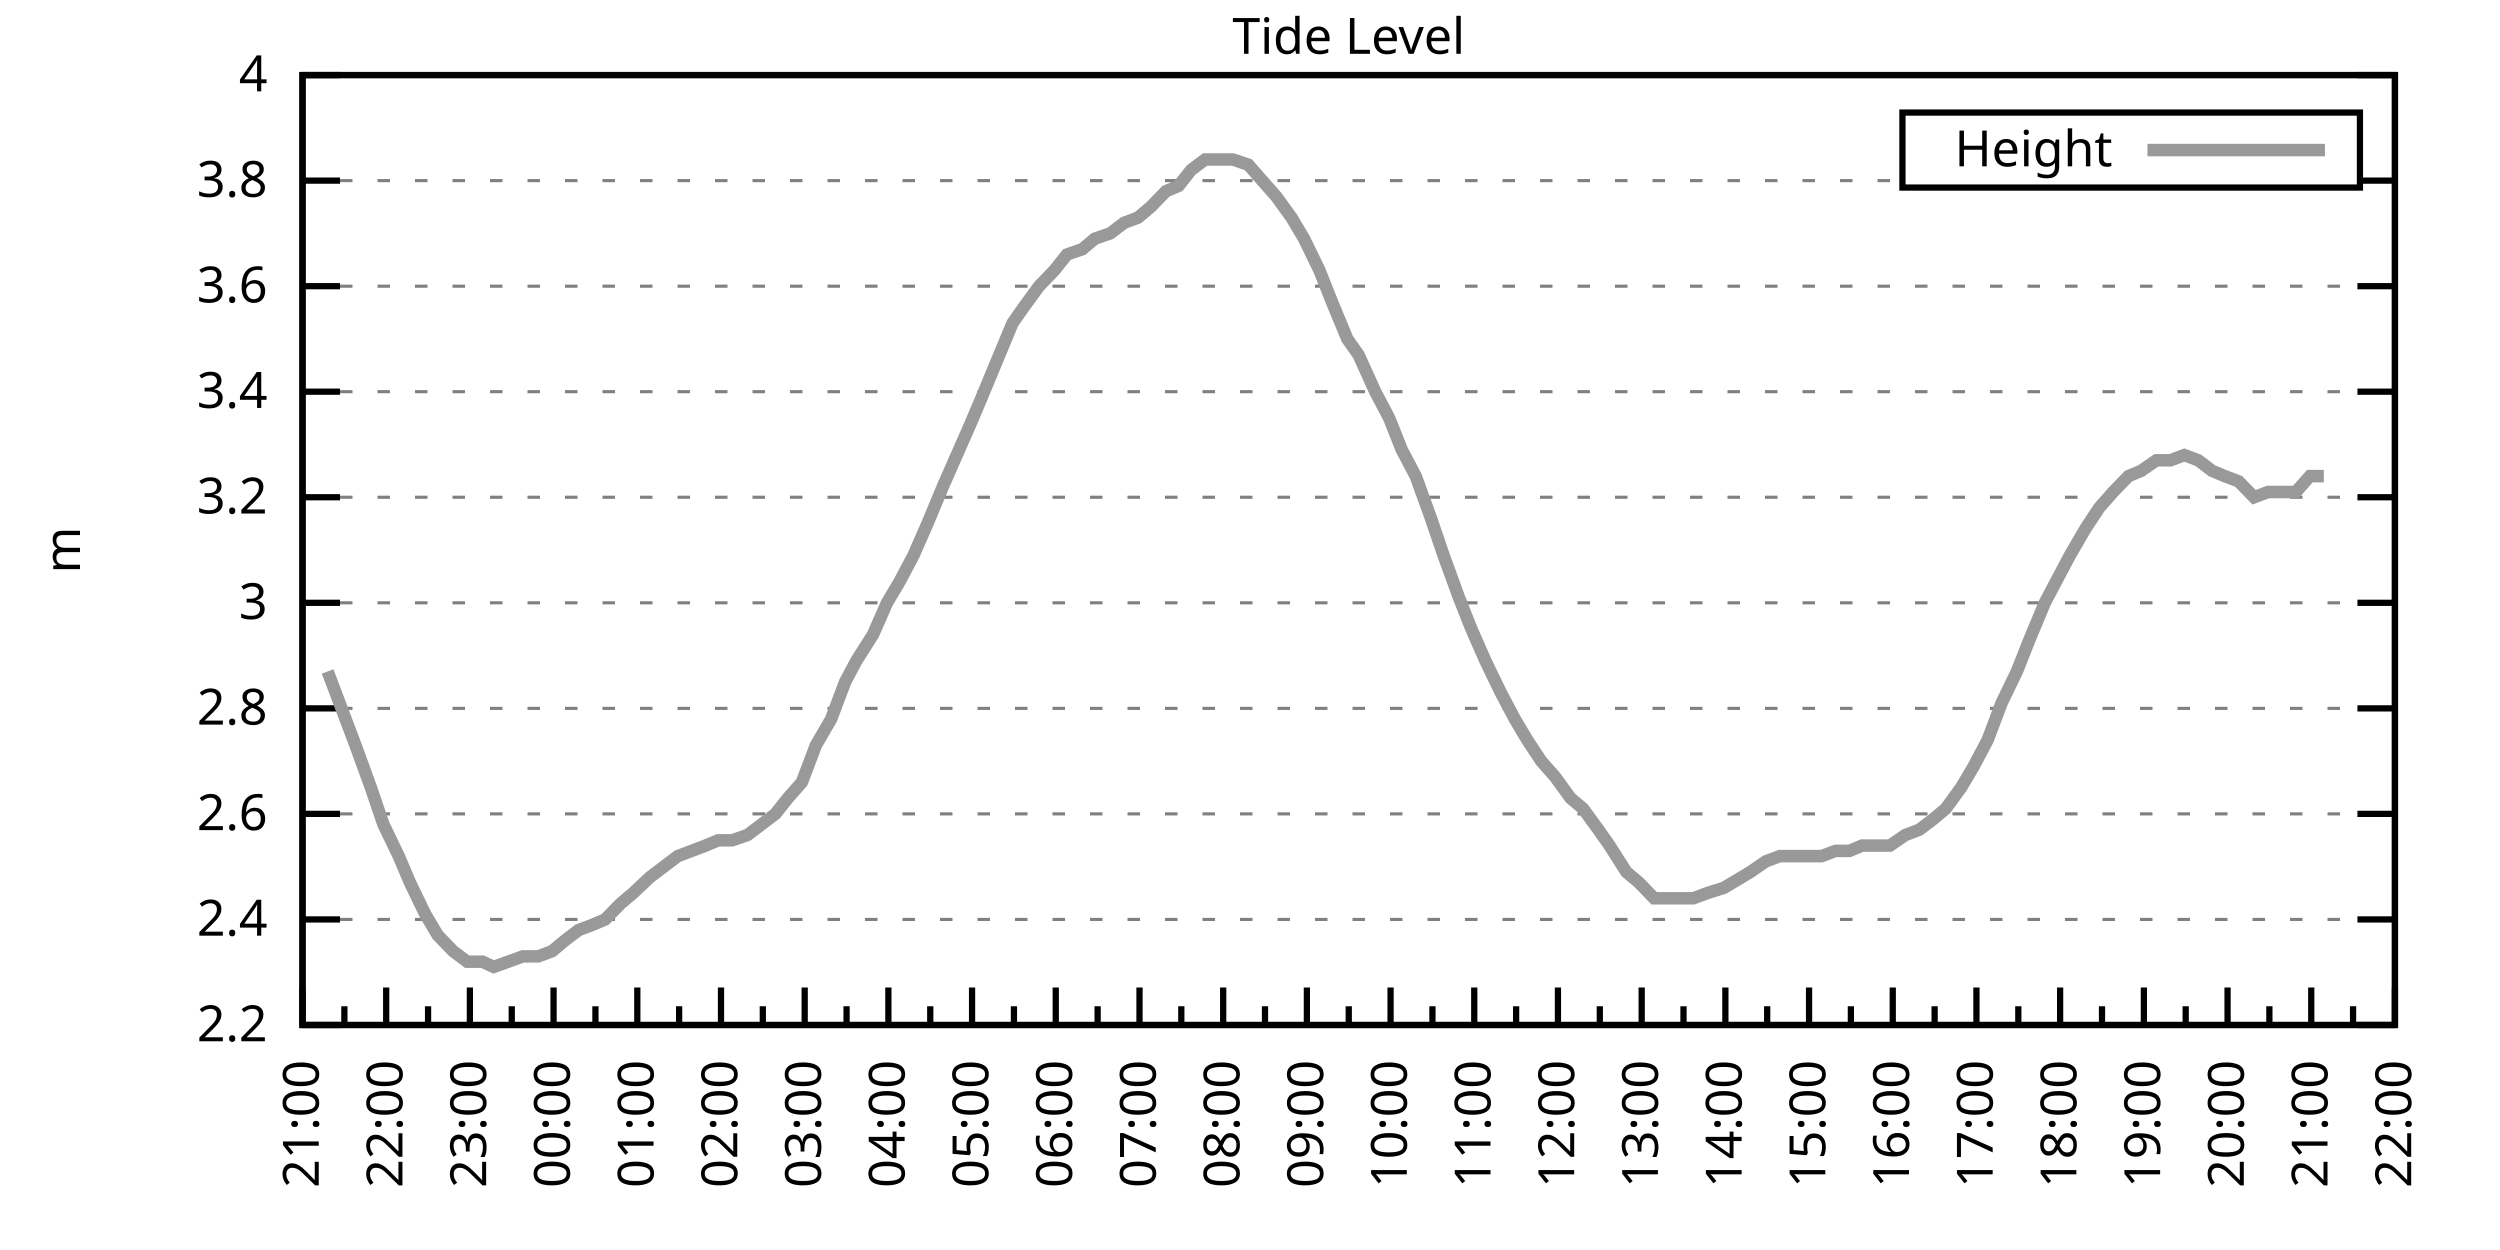
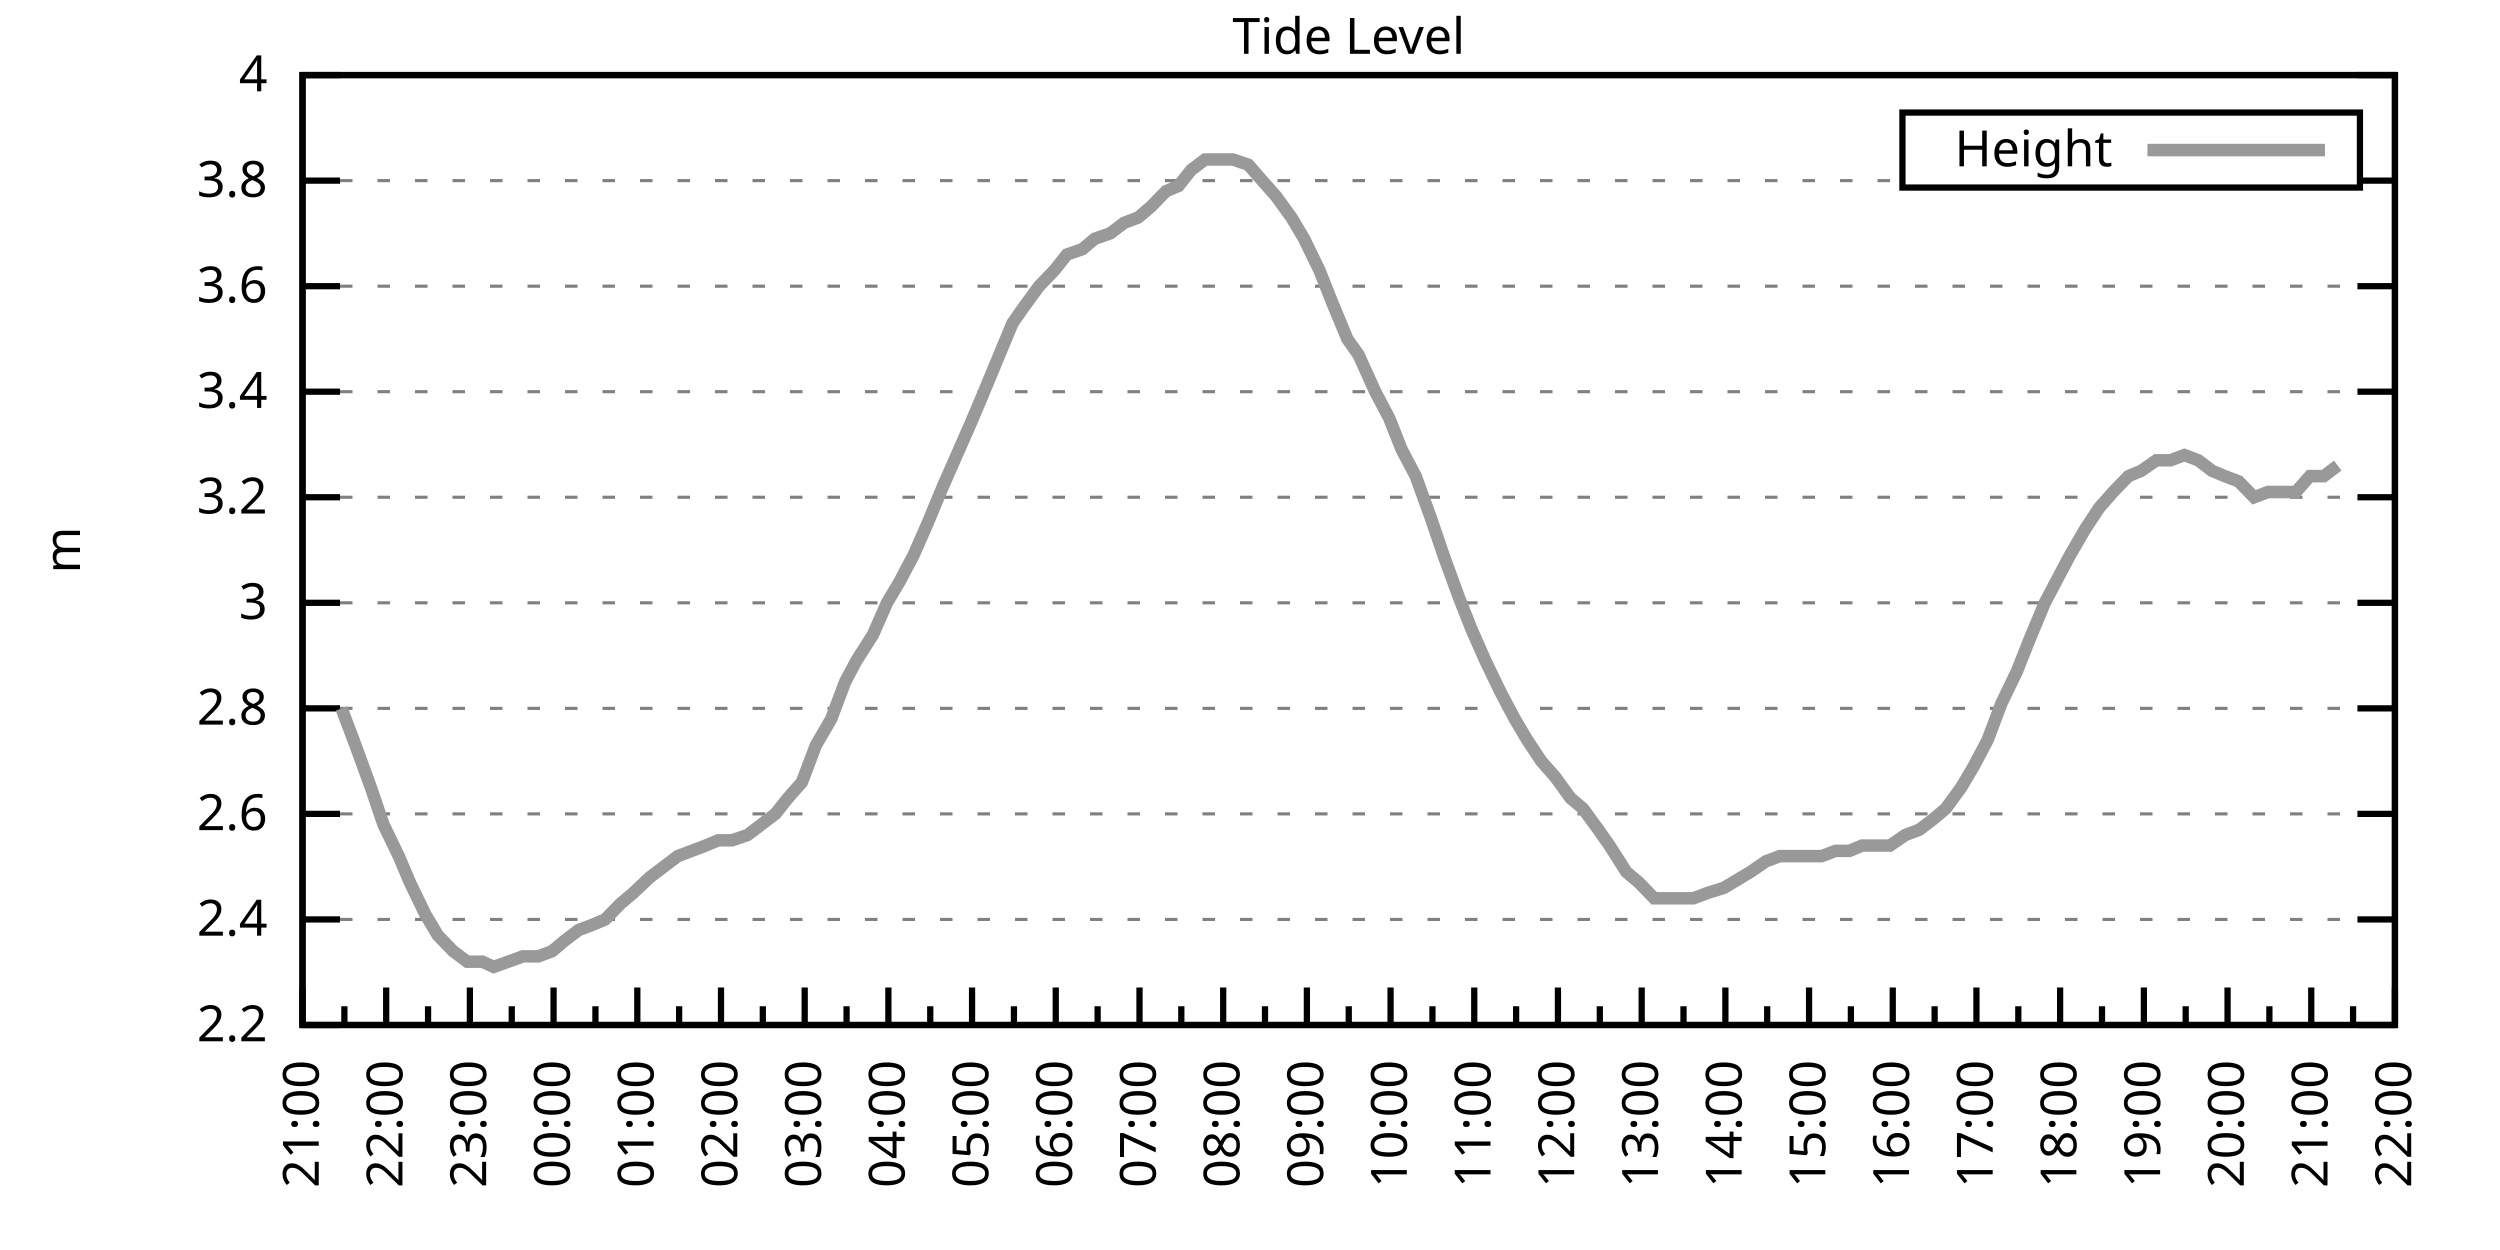
<svg xmlns="http://www.w3.org/2000/svg" xmlns:xlink="http://www.w3.org/1999/xlink" width="400" height="200" viewBox="0 0 400 200">
  <g id="gnuplot_canvas">
    <rect x="0" y="0" width="400" height="200" fill="none" />
    <defs>
      <circle id="gpDot" r="0.5" stroke-width="0.5" stroke="currentColor" />
      <path id="gpPt0" stroke-width="0.333" stroke="currentColor" d="M-1,0 h2 M0,-1 v2" />
      <path id="gpPt1" stroke-width="0.333" stroke="currentColor" d="M-1,-1 L1,1 M1,-1 L-1,1" />
      <path id="gpPt2" stroke-width="0.333" stroke="currentColor" d="M-1,0 L1,0 M0,-1 L0,1 M-1,-1 L1,1 M-1,1 L1,-1" />
      <rect id="gpPt3" stroke-width="0.333" stroke="currentColor" x="-1" y="-1" width="2" height="2" />
      <rect id="gpPt4" stroke-width="0.333" stroke="currentColor" fill="currentColor" x="-1" y="-1" width="2" height="2" />
      <circle id="gpPt5" stroke-width="0.333" stroke="currentColor" cx="0" cy="0" r="1" />
      <use xlink:href="#gpPt5" id="gpPt6" fill="currentColor" stroke="none" />
      <path id="gpPt7" stroke-width="0.333" stroke="currentColor" d="M0,-1.33 L-1.33,0.67 L1.33,0.67 z" />
      <use xlink:href="#gpPt7" id="gpPt8" fill="currentColor" stroke="none" />
      <use xlink:href="#gpPt7" id="gpPt9" stroke="currentColor" transform="rotate(180)" />
      <use xlink:href="#gpPt9" id="gpPt10" fill="currentColor" stroke="none" />
      <use xlink:href="#gpPt3" id="gpPt11" stroke="currentColor" transform="rotate(45)" />
      <use xlink:href="#gpPt11" id="gpPt12" fill="currentColor" stroke="none" />
      <path id="gpPt13" stroke-width="0.333" stroke="currentColor" d="M0,1.330 L1.265,0.411 L0.782,-1.067 L-0.782,-1.076 L-1.265,0.411 z" />
      <use xlink:href="#gpPt13" id="gpPt14" fill="currentColor" stroke="none" />
      <filter id="textbox" filterUnits="objectBoundingBox" x="0" y="0" height="1" width="1">
        <feFlood flood-color="white" flood-opacity="1" result="bgnd" />
        <feComposite in="SourceGraphic" in2="bgnd" operator="atop" />
      </filter>
      <filter id="greybox" filterUnits="objectBoundingBox" x="0" y="0" height="1" width="1">
        <feFlood flood-color="lightgrey" flood-opacity="1" result="grey" />
        <feComposite in="SourceGraphic" in2="grey" operator="atop" />
      </filter>
    </defs>
    <g fill="none" color="white" stroke="currentColor" stroke-width="1.00" stroke-linecap="butt" stroke-linejoin="miter">
</g>
    <g fill="none" color="black" stroke="currentColor" stroke-width="1.00" stroke-linecap="butt" stroke-linejoin="miter">
      <g stroke="none" shape-rendering="crispEdges">
        <polygon fill="rgb(255, 255, 255)" points="48.40,164.00 383.18,164.00 383.18,12.02 48.40,12.02 " />
      </g>
    </g>
    <g fill="none" color="black" stroke="currentColor" stroke-width="1.00" stroke-linecap="butt" stroke-linejoin="miter">
</g>
    <g fill="none" color="black" stroke="black" stroke-width="0.50" stroke-linecap="butt" stroke-linejoin="miter">
</g>
    <g fill="none" color="gray" stroke="currentColor" stroke-width="0.50" stroke-linecap="butt" stroke-linejoin="miter">
      <path stroke="gray" stroke-dasharray="2,4" class="gridline" d="M48.40,164.00 L383.19,164.00  " />
    </g>
    <g fill="none" color="gray" stroke="gray" stroke-width="1.00" stroke-linecap="butt" stroke-linejoin="miter">
</g>
    <g fill="none" color="black" stroke="currentColor" stroke-width="1.00" stroke-linecap="butt" stroke-linejoin="miter">
      <path stroke="black" d="M48.40,164.00 L54.40,164.00 M383.19,164.00 L377.19,164.00  " />
      <g transform="translate(42.80,166.60)" stroke="none" fill="black" font-family="Sans" font-size="8.00" text-anchor="end">
        <text>
          <tspan font-family="Sans"> 2.2</tspan>
        </text>
      </g>
    </g>
    <g fill="none" color="black" stroke="currentColor" stroke-width="1.00" stroke-linecap="butt" stroke-linejoin="miter">
</g>
    <g fill="none" color="black" stroke="black" stroke-width="0.50" stroke-linecap="butt" stroke-linejoin="miter">
</g>
    <g fill="none" color="gray" stroke="currentColor" stroke-width="0.50" stroke-linecap="butt" stroke-linejoin="miter">
      <path stroke="gray" stroke-dasharray="2,4" class="gridline" d="M48.40,147.11 L383.19,147.11  " />
    </g>
    <g fill="none" color="gray" stroke="gray" stroke-width="1.00" stroke-linecap="butt" stroke-linejoin="miter">
</g>
    <g fill="none" color="black" stroke="currentColor" stroke-width="1.00" stroke-linecap="butt" stroke-linejoin="miter">
      <path stroke="black" d="M48.40,147.11 L54.40,147.11 M383.19,147.11 L377.19,147.11  " />
      <g transform="translate(42.80,149.71)" stroke="none" fill="black" font-family="Sans" font-size="8.00" text-anchor="end">
        <text>
          <tspan font-family="Sans"> 2.4</tspan>
        </text>
      </g>
    </g>
    <g fill="none" color="black" stroke="currentColor" stroke-width="1.00" stroke-linecap="butt" stroke-linejoin="miter">
</g>
    <g fill="none" color="black" stroke="black" stroke-width="0.50" stroke-linecap="butt" stroke-linejoin="miter">
</g>
    <g fill="none" color="gray" stroke="currentColor" stroke-width="0.50" stroke-linecap="butt" stroke-linejoin="miter">
      <path stroke="gray" stroke-dasharray="2,4" class="gridline" d="M48.40,130.22 L383.19,130.22  " />
    </g>
    <g fill="none" color="gray" stroke="gray" stroke-width="1.00" stroke-linecap="butt" stroke-linejoin="miter">
</g>
    <g fill="none" color="black" stroke="currentColor" stroke-width="1.00" stroke-linecap="butt" stroke-linejoin="miter">
      <path stroke="black" d="M48.40,130.22 L54.40,130.22 M383.19,130.22 L377.19,130.22  " />
      <g transform="translate(42.80,132.82)" stroke="none" fill="black" font-family="Sans" font-size="8.00" text-anchor="end">
        <text>
          <tspan font-family="Sans"> 2.6</tspan>
        </text>
      </g>
    </g>
    <g fill="none" color="black" stroke="currentColor" stroke-width="1.00" stroke-linecap="butt" stroke-linejoin="miter">
</g>
    <g fill="none" color="black" stroke="black" stroke-width="0.50" stroke-linecap="butt" stroke-linejoin="miter">
</g>
    <g fill="none" color="gray" stroke="currentColor" stroke-width="0.50" stroke-linecap="butt" stroke-linejoin="miter">
      <path stroke="gray" stroke-dasharray="2,4" class="gridline" d="M48.40,113.34 L383.19,113.34  " />
    </g>
    <g fill="none" color="gray" stroke="gray" stroke-width="1.00" stroke-linecap="butt" stroke-linejoin="miter">
</g>
    <g fill="none" color="black" stroke="currentColor" stroke-width="1.00" stroke-linecap="butt" stroke-linejoin="miter">
      <path stroke="black" d="M48.40,113.34 L54.40,113.34 M383.19,113.34 L377.19,113.34  " />
      <g transform="translate(42.80,115.94)" stroke="none" fill="black" font-family="Sans" font-size="8.00" text-anchor="end">
        <text>
          <tspan font-family="Sans"> 2.8</tspan>
        </text>
      </g>
    </g>
    <g fill="none" color="black" stroke="currentColor" stroke-width="1.00" stroke-linecap="butt" stroke-linejoin="miter">
</g>
    <g fill="none" color="black" stroke="black" stroke-width="0.50" stroke-linecap="butt" stroke-linejoin="miter">
</g>
    <g fill="none" color="gray" stroke="currentColor" stroke-width="0.50" stroke-linecap="butt" stroke-linejoin="miter">
      <path stroke="gray" stroke-dasharray="2,4" class="gridline" d="M48.40,96.45 L383.19,96.45  " />
    </g>
    <g fill="none" color="gray" stroke="gray" stroke-width="1.00" stroke-linecap="butt" stroke-linejoin="miter">
</g>
    <g fill="none" color="black" stroke="currentColor" stroke-width="1.00" stroke-linecap="butt" stroke-linejoin="miter">
      <path stroke="black" d="M48.40,96.45 L54.40,96.45 M383.19,96.45 L377.19,96.45  " />
      <g transform="translate(42.80,99.05)" stroke="none" fill="black" font-family="Sans" font-size="8.00" text-anchor="end">
        <text>
          <tspan font-family="Sans"> 3</tspan>
        </text>
      </g>
    </g>
    <g fill="none" color="black" stroke="currentColor" stroke-width="1.00" stroke-linecap="butt" stroke-linejoin="miter">
</g>
    <g fill="none" color="black" stroke="black" stroke-width="0.50" stroke-linecap="butt" stroke-linejoin="miter">
</g>
    <g fill="none" color="gray" stroke="currentColor" stroke-width="0.50" stroke-linecap="butt" stroke-linejoin="miter">
      <path stroke="gray" stroke-dasharray="2,4" class="gridline" d="M48.40,79.56 L383.19,79.56  " />
    </g>
    <g fill="none" color="gray" stroke="gray" stroke-width="1.00" stroke-linecap="butt" stroke-linejoin="miter">
</g>
    <g fill="none" color="black" stroke="currentColor" stroke-width="1.00" stroke-linecap="butt" stroke-linejoin="miter">
      <path stroke="black" d="M48.40,79.56 L54.40,79.56 M383.19,79.56 L377.19,79.56  " />
      <g transform="translate(42.80,82.16)" stroke="none" fill="black" font-family="Sans" font-size="8.00" text-anchor="end">
        <text>
          <tspan font-family="Sans"> 3.2</tspan>
        </text>
      </g>
    </g>
    <g fill="none" color="black" stroke="currentColor" stroke-width="1.00" stroke-linecap="butt" stroke-linejoin="miter">
</g>
    <g fill="none" color="black" stroke="black" stroke-width="0.50" stroke-linecap="butt" stroke-linejoin="miter">
</g>
    <g fill="none" color="gray" stroke="currentColor" stroke-width="0.50" stroke-linecap="butt" stroke-linejoin="miter">
      <path stroke="gray" stroke-dasharray="2,4" class="gridline" d="M48.40,62.67 L383.19,62.67  " />
    </g>
    <g fill="none" color="gray" stroke="gray" stroke-width="1.00" stroke-linecap="butt" stroke-linejoin="miter">
</g>
    <g fill="none" color="black" stroke="currentColor" stroke-width="1.00" stroke-linecap="butt" stroke-linejoin="miter">
      <path stroke="black" d="M48.40,62.67 L54.40,62.67 M383.19,62.67 L377.19,62.67  " />
      <g transform="translate(42.80,65.27)" stroke="none" fill="black" font-family="Sans" font-size="8.00" text-anchor="end">
        <text>
          <tspan font-family="Sans"> 3.4</tspan>
        </text>
      </g>
    </g>
    <g fill="none" color="black" stroke="currentColor" stroke-width="1.00" stroke-linecap="butt" stroke-linejoin="miter">
</g>
    <g fill="none" color="black" stroke="black" stroke-width="0.50" stroke-linecap="butt" stroke-linejoin="miter">
</g>
    <g fill="none" color="gray" stroke="currentColor" stroke-width="0.50" stroke-linecap="butt" stroke-linejoin="miter">
      <path stroke="gray" stroke-dasharray="2,4" class="gridline" d="M48.40,45.79 L383.19,45.79  " />
    </g>
    <g fill="none" color="gray" stroke="gray" stroke-width="1.00" stroke-linecap="butt" stroke-linejoin="miter">
</g>
    <g fill="none" color="black" stroke="currentColor" stroke-width="1.00" stroke-linecap="butt" stroke-linejoin="miter">
      <path stroke="black" d="M48.40,45.79 L54.40,45.79 M383.19,45.79 L377.19,45.79  " />
      <g transform="translate(42.80,48.39)" stroke="none" fill="black" font-family="Sans" font-size="8.00" text-anchor="end">
        <text>
          <tspan font-family="Sans"> 3.6</tspan>
        </text>
      </g>
    </g>
    <g fill="none" color="black" stroke="currentColor" stroke-width="1.00" stroke-linecap="butt" stroke-linejoin="miter">
</g>
    <g fill="none" color="black" stroke="black" stroke-width="0.50" stroke-linecap="butt" stroke-linejoin="miter">
</g>
    <g fill="none" color="gray" stroke="currentColor" stroke-width="0.50" stroke-linecap="butt" stroke-linejoin="miter">
      <path stroke="gray" stroke-dasharray="2,4" class="gridline" d="M48.40,28.90 L304.39,28.90 M377.59,28.90 L383.19,28.90  " />
    </g>
    <g fill="none" color="gray" stroke="gray" stroke-width="1.00" stroke-linecap="butt" stroke-linejoin="miter">
</g>
    <g fill="none" color="black" stroke="currentColor" stroke-width="1.00" stroke-linecap="butt" stroke-linejoin="miter">
      <path stroke="black" d="M48.40,28.90 L54.40,28.90 M383.19,28.90 L377.19,28.90  " />
      <g transform="translate(42.80,31.50)" stroke="none" fill="black" font-family="Sans" font-size="8.00" text-anchor="end">
        <text>
          <tspan font-family="Sans"> 3.8</tspan>
        </text>
      </g>
    </g>
    <g fill="none" color="black" stroke="currentColor" stroke-width="1.00" stroke-linecap="butt" stroke-linejoin="miter">
</g>
    <g fill="none" color="black" stroke="black" stroke-width="0.50" stroke-linecap="butt" stroke-linejoin="miter">
</g>
    <g fill="none" color="gray" stroke="currentColor" stroke-width="0.50" stroke-linecap="butt" stroke-linejoin="miter">
      <path stroke="gray" stroke-dasharray="2,4" class="gridline" d="M48.40,12.01 L383.19,12.01  " />
    </g>
    <g fill="none" color="gray" stroke="gray" stroke-width="1.00" stroke-linecap="butt" stroke-linejoin="miter">
</g>
    <g fill="none" color="black" stroke="currentColor" stroke-width="1.00" stroke-linecap="butt" stroke-linejoin="miter">
      <path stroke="black" d="M48.40,12.01 L54.40,12.01 M383.19,12.01 L377.19,12.01  " />
      <g transform="translate(42.80,14.61)" stroke="none" fill="black" font-family="Sans" font-size="8.00" text-anchor="end">
        <text>
          <tspan font-family="Sans"> 4</tspan>
        </text>
      </g>
    </g>
    <g fill="none" color="black" stroke="currentColor" stroke-width="1.00" stroke-linecap="butt" stroke-linejoin="miter">
      <path stroke="black" d="M48.40,164.00 L48.40,158.00  " />
      <g transform="translate(51.00,169.60) rotate(270)" stroke="none" fill="black" font-family="Sans" font-size="8.00" text-anchor="end">
        <text>
          <tspan font-family="Sans">21:00</tspan>
        </text>
      </g>
    </g>
    <g fill="none" color="black" stroke="currentColor" stroke-width="1.00" stroke-linecap="butt" stroke-linejoin="miter">
      <path stroke="black" d="M55.10,164.00 L55.10,161.00 M61.79,164.00 L61.79,158.00  " />
      <g transform="translate(64.39,169.60) rotate(270)" stroke="none" fill="black" font-family="Sans" font-size="8.00" text-anchor="end">
        <text>
          <tspan font-family="Sans">22:00</tspan>
        </text>
      </g>
    </g>
    <g fill="none" color="black" stroke="currentColor" stroke-width="1.00" stroke-linecap="butt" stroke-linejoin="miter">
      <path stroke="black" d="M68.49,164.00 L68.49,161.00 M75.18,164.00 L75.18,158.00  " />
      <g transform="translate(77.78,169.60) rotate(270)" stroke="none" fill="black" font-family="Sans" font-size="8.00" text-anchor="end">
        <text>
          <tspan font-family="Sans">23:00</tspan>
        </text>
      </g>
    </g>
    <g fill="none" color="black" stroke="currentColor" stroke-width="1.00" stroke-linecap="butt" stroke-linejoin="miter">
      <path stroke="black" d="M81.88,164.00 L81.88,161.00 M88.57,164.00 L88.57,158.00  " />
      <g transform="translate(91.17,169.60) rotate(270)" stroke="none" fill="black" font-family="Sans" font-size="8.00" text-anchor="end">
        <text>
          <tspan font-family="Sans">00:00</tspan>
        </text>
      </g>
    </g>
    <g fill="none" color="black" stroke="currentColor" stroke-width="1.00" stroke-linecap="butt" stroke-linejoin="miter">
      <path stroke="black" d="M95.27,164.00 L95.27,161.00 M101.97,164.00 L101.97,158.00  " />
      <g transform="translate(104.57,169.60) rotate(270)" stroke="none" fill="black" font-family="Sans" font-size="8.00" text-anchor="end">
        <text>
          <tspan font-family="Sans">01:00</tspan>
        </text>
      </g>
    </g>
    <g fill="none" color="black" stroke="currentColor" stroke-width="1.00" stroke-linecap="butt" stroke-linejoin="miter">
      <path stroke="black" d="M108.66,164.00 L108.66,161.00 M115.36,164.00 L115.36,158.00  " />
      <g transform="translate(117.96,169.60) rotate(270)" stroke="none" fill="black" font-family="Sans" font-size="8.00" text-anchor="end">
        <text>
          <tspan font-family="Sans">02:00</tspan>
        </text>
      </g>
    </g>
    <g fill="none" color="black" stroke="currentColor" stroke-width="1.00" stroke-linecap="butt" stroke-linejoin="miter">
      <path stroke="black" d="M122.05,164.00 L122.05,161.00 M128.75,164.00 L128.75,158.00  " />
      <g transform="translate(131.35,169.60) rotate(270)" stroke="none" fill="black" font-family="Sans" font-size="8.00" text-anchor="end">
        <text>
          <tspan font-family="Sans">03:00</tspan>
        </text>
      </g>
    </g>
    <g fill="none" color="black" stroke="currentColor" stroke-width="1.00" stroke-linecap="butt" stroke-linejoin="miter">
      <path stroke="black" d="M135.45,164.00 L135.45,161.00 M142.14,164.00 L142.14,158.00  " />
      <g transform="translate(144.74,169.60) rotate(270)" stroke="none" fill="black" font-family="Sans" font-size="8.00" text-anchor="end">
        <text>
          <tspan font-family="Sans">04:00</tspan>
        </text>
      </g>
    </g>
    <g fill="none" color="black" stroke="currentColor" stroke-width="1.00" stroke-linecap="butt" stroke-linejoin="miter">
      <path stroke="black" d="M148.84,164.00 L148.84,161.00 M155.53,164.00 L155.53,158.00  " />
      <g transform="translate(158.13,169.60) rotate(270)" stroke="none" fill="black" font-family="Sans" font-size="8.00" text-anchor="end">
        <text>
          <tspan font-family="Sans">05:00</tspan>
        </text>
      </g>
    </g>
    <g fill="none" color="black" stroke="currentColor" stroke-width="1.00" stroke-linecap="butt" stroke-linejoin="miter">
      <path stroke="black" d="M162.23,164.00 L162.23,161.00 M168.92,164.00 L168.92,158.00  " />
      <g transform="translate(171.52,169.60) rotate(270)" stroke="none" fill="black" font-family="Sans" font-size="8.00" text-anchor="end">
        <text>
          <tspan font-family="Sans">06:00</tspan>
        </text>
      </g>
    </g>
    <g fill="none" color="black" stroke="currentColor" stroke-width="1.00" stroke-linecap="butt" stroke-linejoin="miter">
      <path stroke="black" d="M175.62,164.00 L175.62,161.00 M182.32,164.00 L182.32,158.00  " />
      <g transform="translate(184.92,169.60) rotate(270)" stroke="none" fill="black" font-family="Sans" font-size="8.00" text-anchor="end">
        <text>
          <tspan font-family="Sans">07:00</tspan>
        </text>
      </g>
    </g>
    <g fill="none" color="black" stroke="currentColor" stroke-width="1.00" stroke-linecap="butt" stroke-linejoin="miter">
      <path stroke="black" d="M189.01,164.00 L189.01,161.00 M195.71,164.00 L195.71,158.00  " />
      <g transform="translate(198.31,169.60) rotate(270)" stroke="none" fill="black" font-family="Sans" font-size="8.00" text-anchor="end">
        <text>
          <tspan font-family="Sans">08:00</tspan>
        </text>
      </g>
    </g>
    <g fill="none" color="black" stroke="currentColor" stroke-width="1.00" stroke-linecap="butt" stroke-linejoin="miter">
      <path stroke="black" d="M202.40,164.00 L202.40,161.00 M209.10,164.00 L209.10,158.00  " />
      <g transform="translate(211.70,169.60) rotate(270)" stroke="none" fill="black" font-family="Sans" font-size="8.00" text-anchor="end">
        <text>
          <tspan font-family="Sans">09:00</tspan>
        </text>
      </g>
    </g>
    <g fill="none" color="black" stroke="currentColor" stroke-width="1.00" stroke-linecap="butt" stroke-linejoin="miter">
      <path stroke="black" d="M215.80,164.00 L215.80,161.00 M222.49,164.00 L222.49,158.00  " />
      <g transform="translate(225.09,169.60) rotate(270)" stroke="none" fill="black" font-family="Sans" font-size="8.00" text-anchor="end">
        <text>
          <tspan font-family="Sans">10:00</tspan>
        </text>
      </g>
    </g>
    <g fill="none" color="black" stroke="currentColor" stroke-width="1.00" stroke-linecap="butt" stroke-linejoin="miter">
      <path stroke="black" d="M229.19,164.00 L229.19,161.00 M235.88,164.00 L235.88,158.00  " />
      <g transform="translate(238.48,169.60) rotate(270)" stroke="none" fill="black" font-family="Sans" font-size="8.00" text-anchor="end">
        <text>
          <tspan font-family="Sans">11:00</tspan>
        </text>
      </g>
    </g>
    <g fill="none" color="black" stroke="currentColor" stroke-width="1.00" stroke-linecap="butt" stroke-linejoin="miter">
      <path stroke="black" d="M242.58,164.00 L242.58,161.00 M249.27,164.00 L249.27,158.00  " />
      <g transform="translate(251.87,169.60) rotate(270)" stroke="none" fill="black" font-family="Sans" font-size="8.00" text-anchor="end">
        <text>
          <tspan font-family="Sans">12:00</tspan>
        </text>
      </g>
    </g>
    <g fill="none" color="black" stroke="currentColor" stroke-width="1.00" stroke-linecap="butt" stroke-linejoin="miter">
      <path stroke="black" d="M255.97,164.00 L255.97,161.00 M262.67,164.00 L262.67,158.00  " />
      <g transform="translate(265.27,169.60) rotate(270)" stroke="none" fill="black" font-family="Sans" font-size="8.00" text-anchor="end">
        <text>
          <tspan font-family="Sans">13:00</tspan>
        </text>
      </g>
    </g>
    <g fill="none" color="black" stroke="currentColor" stroke-width="1.00" stroke-linecap="butt" stroke-linejoin="miter">
      <path stroke="black" d="M269.36,164.00 L269.36,161.00 M276.06,164.00 L276.06,158.00  " />
      <g transform="translate(278.66,169.60) rotate(270)" stroke="none" fill="black" font-family="Sans" font-size="8.00" text-anchor="end">
        <text>
          <tspan font-family="Sans">14:00</tspan>
        </text>
      </g>
    </g>
    <g fill="none" color="black" stroke="currentColor" stroke-width="1.00" stroke-linecap="butt" stroke-linejoin="miter">
      <path stroke="black" d="M282.75,164.00 L282.75,161.00 M289.45,164.00 L289.45,158.00  " />
      <g transform="translate(292.05,169.60) rotate(270)" stroke="none" fill="black" font-family="Sans" font-size="8.00" text-anchor="end">
        <text>
          <tspan font-family="Sans">15:00</tspan>
        </text>
      </g>
    </g>
    <g fill="none" color="black" stroke="currentColor" stroke-width="1.00" stroke-linecap="butt" stroke-linejoin="miter">
      <path stroke="black" d="M296.14,164.00 L296.14,161.00 M302.84,164.00 L302.84,158.00  " />
      <g transform="translate(305.44,169.60) rotate(270)" stroke="none" fill="black" font-family="Sans" font-size="8.00" text-anchor="end">
        <text>
          <tspan font-family="Sans">16:00</tspan>
        </text>
      </g>
    </g>
    <g fill="none" color="black" stroke="currentColor" stroke-width="1.00" stroke-linecap="butt" stroke-linejoin="miter">
      <path stroke="black" d="M309.54,164.00 L309.54,161.00 M316.23,164.00 L316.23,158.00  " />
      <g transform="translate(318.83,169.60) rotate(270)" stroke="none" fill="black" font-family="Sans" font-size="8.00" text-anchor="end">
        <text>
          <tspan font-family="Sans">17:00</tspan>
        </text>
      </g>
    </g>
    <g fill="none" color="black" stroke="currentColor" stroke-width="1.00" stroke-linecap="butt" stroke-linejoin="miter">
      <path stroke="black" d="M322.93,164.00 L322.93,161.00 M329.62,164.00 L329.62,158.00  " />
      <g transform="translate(332.22,169.60) rotate(270)" stroke="none" fill="black" font-family="Sans" font-size="8.00" text-anchor="end">
        <text>
          <tspan font-family="Sans">18:00</tspan>
        </text>
      </g>
    </g>
    <g fill="none" color="black" stroke="currentColor" stroke-width="1.00" stroke-linecap="butt" stroke-linejoin="miter">
      <path stroke="black" d="M336.32,164.00 L336.32,161.00 M343.02,164.00 L343.02,158.00  " />
      <g transform="translate(345.62,169.60) rotate(270)" stroke="none" fill="black" font-family="Sans" font-size="8.00" text-anchor="end">
        <text>
          <tspan font-family="Sans">19:00</tspan>
        </text>
      </g>
    </g>
    <g fill="none" color="black" stroke="currentColor" stroke-width="1.00" stroke-linecap="butt" stroke-linejoin="miter">
      <path stroke="black" d="M349.71,164.00 L349.71,161.00 M356.41,164.00 L356.41,158.00  " />
      <g transform="translate(359.01,169.60) rotate(270)" stroke="none" fill="black" font-family="Sans" font-size="8.00" text-anchor="end">
        <text>
          <tspan font-family="Sans">20:00</tspan>
        </text>
      </g>
    </g>
    <g fill="none" color="black" stroke="currentColor" stroke-width="1.00" stroke-linecap="butt" stroke-linejoin="miter">
      <path stroke="black" d="M363.10,164.00 L363.10,161.00 M369.80,164.00 L369.80,158.00  " />
      <g transform="translate(372.40,169.60) rotate(270)" stroke="none" fill="black" font-family="Sans" font-size="8.00" text-anchor="end">
        <text>
          <tspan font-family="Sans">21:00</tspan>
        </text>
      </g>
    </g>
    <g fill="none" color="black" stroke="currentColor" stroke-width="1.00" stroke-linecap="butt" stroke-linejoin="miter">
      <path stroke="black" d="M376.49,164.00 L376.49,161.00 M383.19,164.00 L383.19,158.00  " />
      <g transform="translate(385.79,169.60) rotate(270)" stroke="none" fill="black" font-family="Sans" font-size="8.00" text-anchor="end">
        <text>
          <tspan font-family="Sans">22:00</tspan>
        </text>
      </g>
    </g>
    <g fill="none" color="black" stroke="currentColor" stroke-width="1.00" stroke-linecap="butt" stroke-linejoin="miter">
</g>
    <g fill="none" color="black" stroke="currentColor" stroke-width="1.00" stroke-linecap="butt" stroke-linejoin="miter">
      <path stroke="black" d="M48.40,12.01 L48.40,164.00 L383.19,164.00 L383.19,12.01 L48.40,12.01 Z  " />
    </g>
    <g fill="none" color="black" stroke="currentColor" stroke-width="1.00" stroke-linecap="butt" stroke-linejoin="miter">
      <g transform="translate(12.80,88.01) rotate(270)" stroke="none" fill="black" font-family="Sans" font-size="8.00" text-anchor="middle">
        <text>
          <tspan font-family="Sans">m</tspan>
        </text>
      </g>
    </g>
    <g fill="none" color="black" stroke="currentColor" stroke-width="1.00" stroke-linecap="butt" stroke-linejoin="miter">
</g>
    <g fill="none" color="black" stroke="currentColor" stroke-width="1.00" stroke-linecap="butt" stroke-linejoin="miter">
      <path stroke="black" d="M304.39,30.01 L304.39,18.01 L377.59,18.01 L377.59,30.01 L304.39,30.01 Z  " />
    </g>
    <g id="Tide_level_plot_1">
      <g fill="none" color="white" stroke="black" stroke-width="2.00" stroke-linecap="butt" stroke-linejoin="miter">
</g>
      <g fill="none" color="black" stroke="currentColor" stroke-width="2.00" stroke-linecap="butt" stroke-linejoin="miter">
        <g transform="translate(337.99,26.61)" stroke="none" fill="black" font-family="Sans" font-size="8.00" text-anchor="end">
          <text>
            <tspan font-family="Sans">Height</tspan>
          </text>
        </g>
      </g>
      <g fill="none" color="black" stroke="currentColor" stroke-width="2.00" stroke-linecap="butt" stroke-linejoin="miter">
-         <path stroke="rgb(153, 153, 153)" d="M343.59,24.01 L371.99,24.01 M52.42,107.43 L54.65,113.34 L56.88,119.25 L59.34,126.00 L61.35,131.91 L63.80,136.98   L65.59,141.20 L68.04,146.27 L70.05,149.65 L72.50,152.18 L74.74,153.87 L77.19,153.87 L78.98,154.71 L83.66,153.02   L86.12,153.02 L88.35,152.18 L90.36,150.49 L92.59,148.80 L94.82,147.96 L96.83,147.11 L99.29,144.58 L101.30,142.89   L103.98,140.36 L106.21,138.67 L108.44,136.98 L110.67,136.14 L112.90,135.29 L114.91,134.45 L117.14,134.45 L119.60,133.60   L121.83,131.91 L124.06,130.22 L126.07,127.69 L128.30,125.16 L130.54,119.25 L132.99,115.03 L135.22,109.11 L137.01,105.74   L139.69,101.52 L141.92,96.45 L143.93,93.07 L146.16,88.85 L148.39,83.78 L150.85,77.87 L153.08,72.81 L155.31,67.74   L157.10,63.52 L159.55,57.61 L162.01,51.70 L163.79,49.16 L166.25,45.79 L168.70,43.25 L170.71,40.72 L173.17,39.87   L175.17,38.19 L177.63,37.34 L179.86,35.65 L182.09,34.81 L184.10,33.12 L186.56,30.59 L188.57,29.74 L190.57,27.21   L192.81,25.52 L195.48,25.52 L197.27,25.52 L199.73,26.36 L201.96,28.90 L204.19,31.43 L206.64,34.81 L208.65,38.19   L211.11,43.25 L213.12,48.32 L215.57,54.23 L217.36,56.76 L220.04,62.67 L222.27,66.90 L224.28,71.96 L226.51,76.18   L228.96,82.94 L230.97,88.85 L233.43,95.60 L235.44,100.67 L237.67,105.74 L240.12,110.80 L242.36,115.03 L244.36,118.40   L246.60,121.78 L248.83,124.31 L251.28,127.69 L253.29,129.38 L255.75,132.76 L257.53,135.29 L260.21,139.51 L262.22,141.20   L264.67,143.73 L266.68,143.73 L269.14,143.73 L270.92,143.73 L273.16,142.89 L275.83,142.05 L280.07,139.51 L282.53,137.82   L284.76,136.98 L286.77,136.98 L289.23,136.98 L291.46,136.98 L293.69,136.14 L295.92,136.14 L297.93,135.29 L300.16,135.29   L302.39,135.29 L304.85,133.60 L307.08,132.76 L309.31,131.07 L311.32,129.38 L313.78,126.00 L315.79,122.62 L318.02,118.40   L320.25,112.49 L322.70,107.43 L324.71,102.36 L327.17,96.45 L329.40,92.23 L331.19,88.85 L333.64,84.63 L335.87,81.25   L338.10,78.72 L340.56,76.18 L342.57,75.34 L345.02,73.65 L347.26,73.65 L349.49,72.81 L351.72,73.65 L353.95,75.34   L355.96,76.18 L358.19,77.03 L360.65,79.56 L362.88,78.72 L365.11,78.72 L367.34,78.72 L369.58,76.18 L371.81,76.18    " />
+         <path stroke="rgb(153, 153, 153)" d="M343.59,24.01 L371.99,24.01 M54.65,113.34 L56.88,119.25 L59.34,126.00 L61.35,131.91 L63.80,136.98 L65.59,141.20   L68.04,146.27 L70.05,149.65 L72.50,152.18 L74.74,153.87 L77.19,153.87 L78.98,154.71 L83.66,153.02 L86.12,153.02   L88.35,152.18 L90.36,150.49 L92.59,148.80 L94.82,147.96 L96.83,147.11 L99.29,144.58 L101.30,142.89 L103.98,140.36   L106.21,138.67 L108.44,136.98 L110.67,136.14 L112.90,135.29 L114.91,134.45 L117.14,134.45 L119.60,133.60 L121.83,131.91   L124.06,130.22 L126.07,127.69 L128.30,125.16 L130.54,119.25 L132.99,115.03 L135.22,109.11 L137.01,105.74 L139.69,101.52   L141.92,96.45 L143.93,93.07 L146.16,88.85 L148.39,83.78 L150.85,77.87 L153.08,72.81 L155.31,67.74 L157.10,63.52   L159.55,57.61 L162.01,51.70 L163.79,49.16 L166.25,45.79 L168.70,43.25 L170.71,40.72 L173.17,39.87 L175.17,38.19   L177.63,37.34 L179.86,35.65 L182.09,34.81 L184.10,33.12 L186.56,30.59 L188.57,29.74 L190.57,27.21 L192.81,25.52   L195.48,25.52 L197.27,25.52 L199.73,26.36 L201.96,28.90 L204.19,31.43 L206.64,34.81 L208.65,38.19 L211.11,43.25   L213.12,48.32 L215.57,54.23 L217.36,56.76 L220.04,62.67 L222.27,66.90 L224.28,71.96 L226.51,76.18 L228.96,82.94   L230.97,88.85 L233.43,95.60 L235.44,100.67 L237.67,105.74 L240.12,110.80 L242.36,115.03 L244.36,118.40 L246.60,121.78   L248.83,124.31 L251.28,127.69 L253.29,129.38 L255.75,132.76 L257.53,135.29 L260.21,139.51 L262.22,141.20 L264.67,143.73   L266.68,143.73 L269.14,143.73 L270.92,143.73 L273.16,142.89 L275.83,142.05 L280.07,139.51 L282.53,137.82 L284.76,136.98   L286.77,136.98 L289.23,136.98 L291.46,136.98 L293.69,136.14 L295.92,136.14 L297.93,135.29 L300.16,135.29 L302.39,135.29   L304.85,133.60 L307.08,132.76 L309.31,131.07 L311.32,129.38 L313.78,126.00 L315.79,122.62 L318.02,118.40 L320.25,112.49   L322.70,107.43 L324.71,102.36 L327.17,96.45 L329.40,92.23 L331.19,88.85 L333.64,84.63 L335.87,81.25 L338.10,78.72   L340.56,76.18 L342.57,75.34 L345.02,73.65 L347.26,73.65 L349.49,72.81 L351.72,73.65 L353.95,75.34 L355.96,76.18   L358.19,77.03 L360.65,79.56 L362.88,78.72 L365.11,78.72 L367.34,78.72 L369.58,76.18 L371.81,76.18 L374.04,74.49    " />
      </g>
    </g>
    <g fill="none" color="black" stroke="currentColor" stroke-width="2.00" stroke-linecap="butt" stroke-linejoin="miter">
</g>
    <g fill="none" color="black" stroke="black" stroke-width="1.00" stroke-linecap="butt" stroke-linejoin="miter">
</g>
    <g fill="none" color="black" stroke="currentColor" stroke-width="1.00" stroke-linecap="butt" stroke-linejoin="miter">
      <path stroke="black" d="M48.40,12.01 L48.40,164.00 L383.19,164.00 L383.19,12.01 L48.40,12.01 Z  " />
    </g>
    <g fill="none" color="black" stroke="currentColor" stroke-width="1.00" stroke-linecap="butt" stroke-linejoin="miter">
      <g transform="translate(215.79,8.61)" stroke="none" fill="black" font-family="Sans" font-size="8.00" text-anchor="middle">
        <text>
          <tspan font-family="Sans">Tide Level</tspan>
        </text>
      </g>
    </g>
    <g fill="none" color="black" stroke="currentColor" stroke-width="1.00" stroke-linecap="butt" stroke-linejoin="miter">
</g>
  </g>
</svg>
